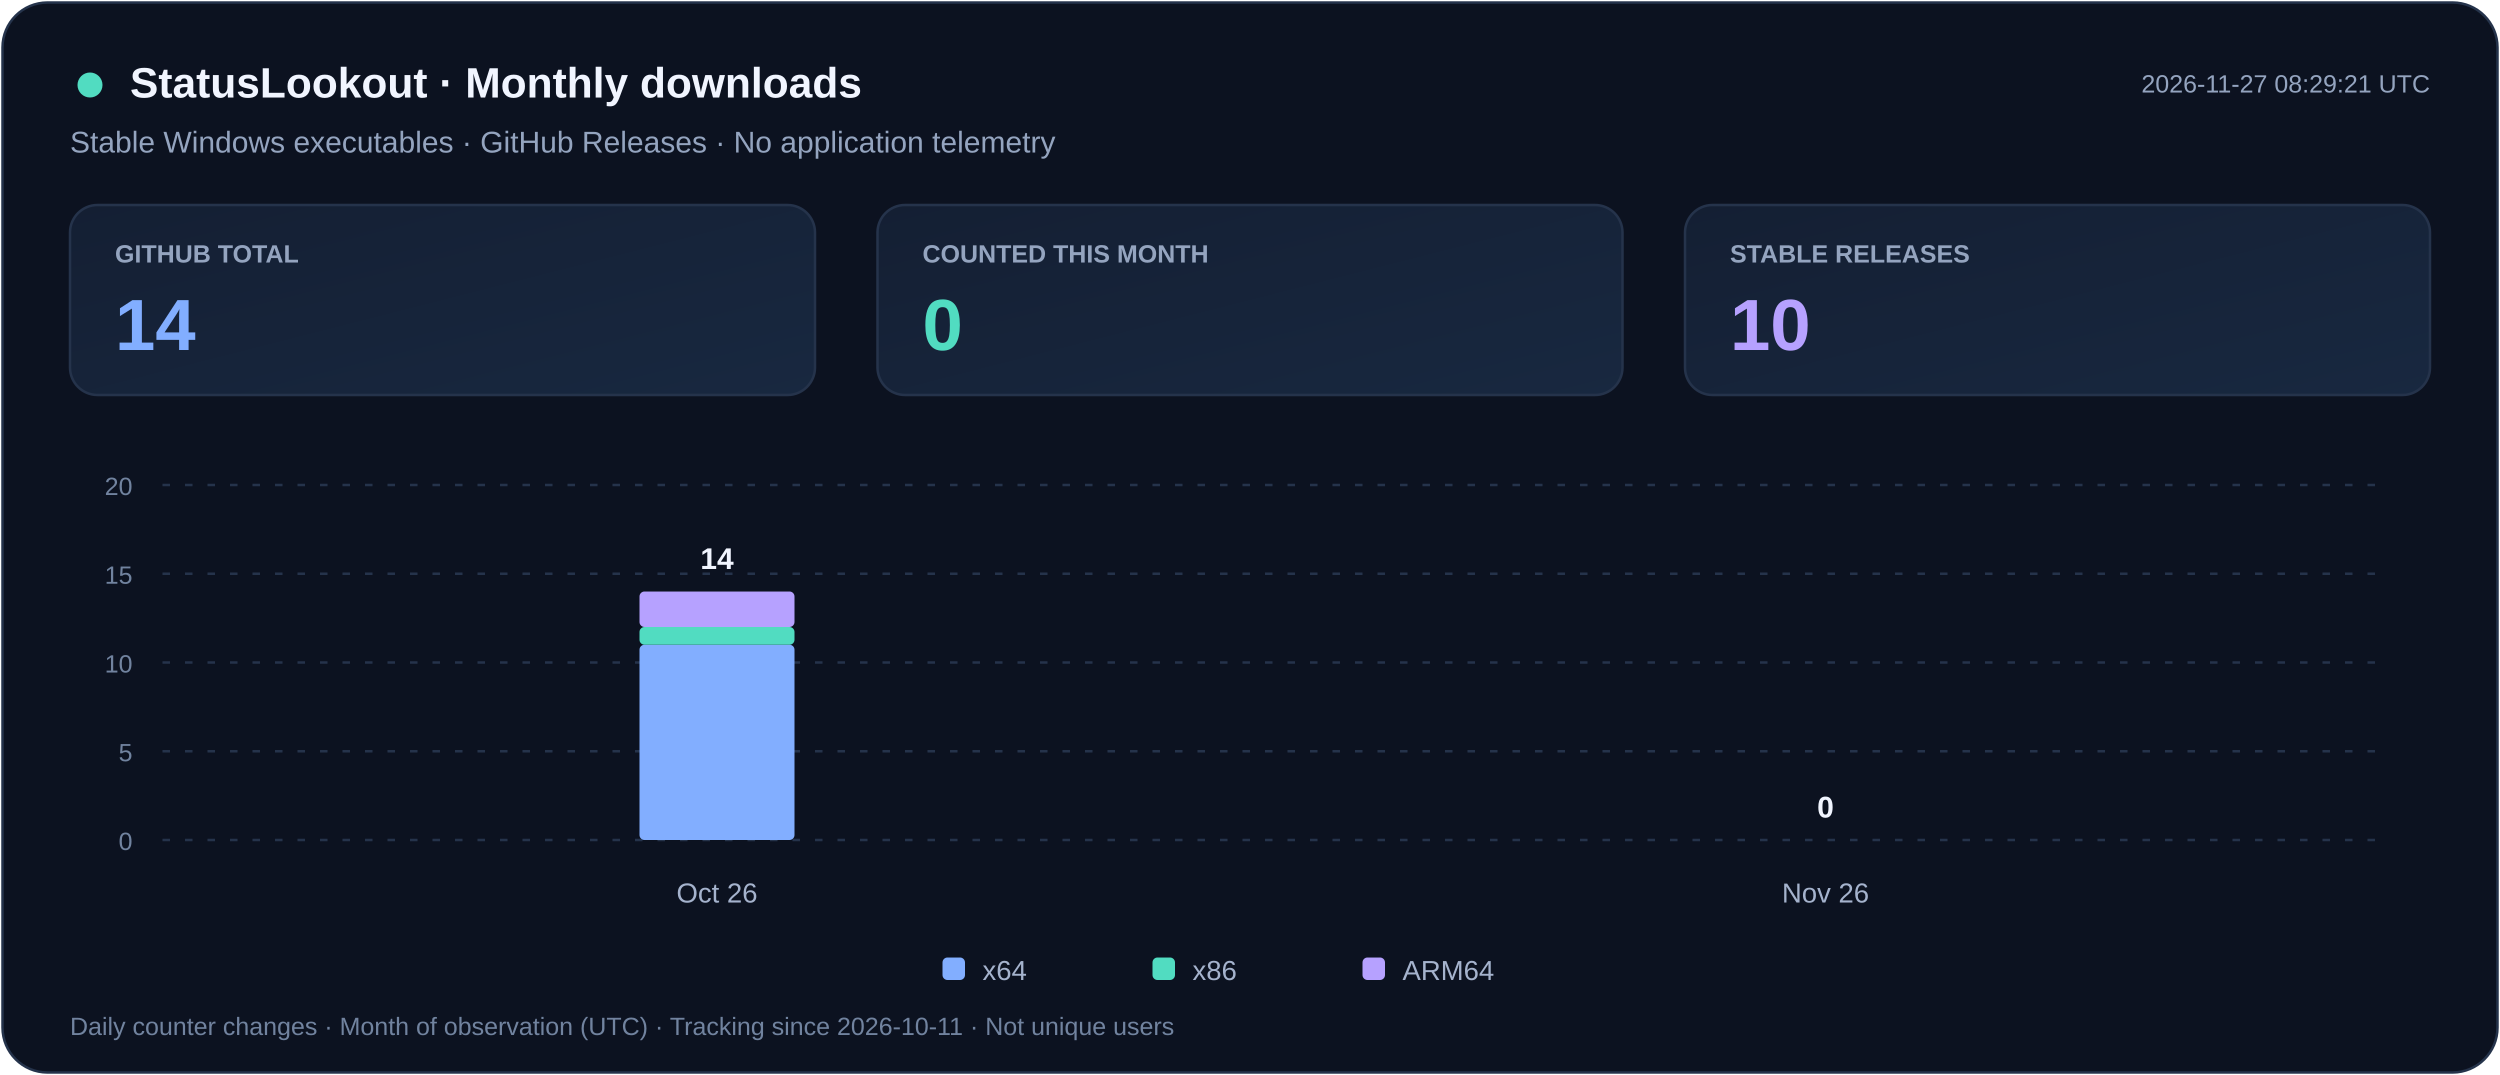
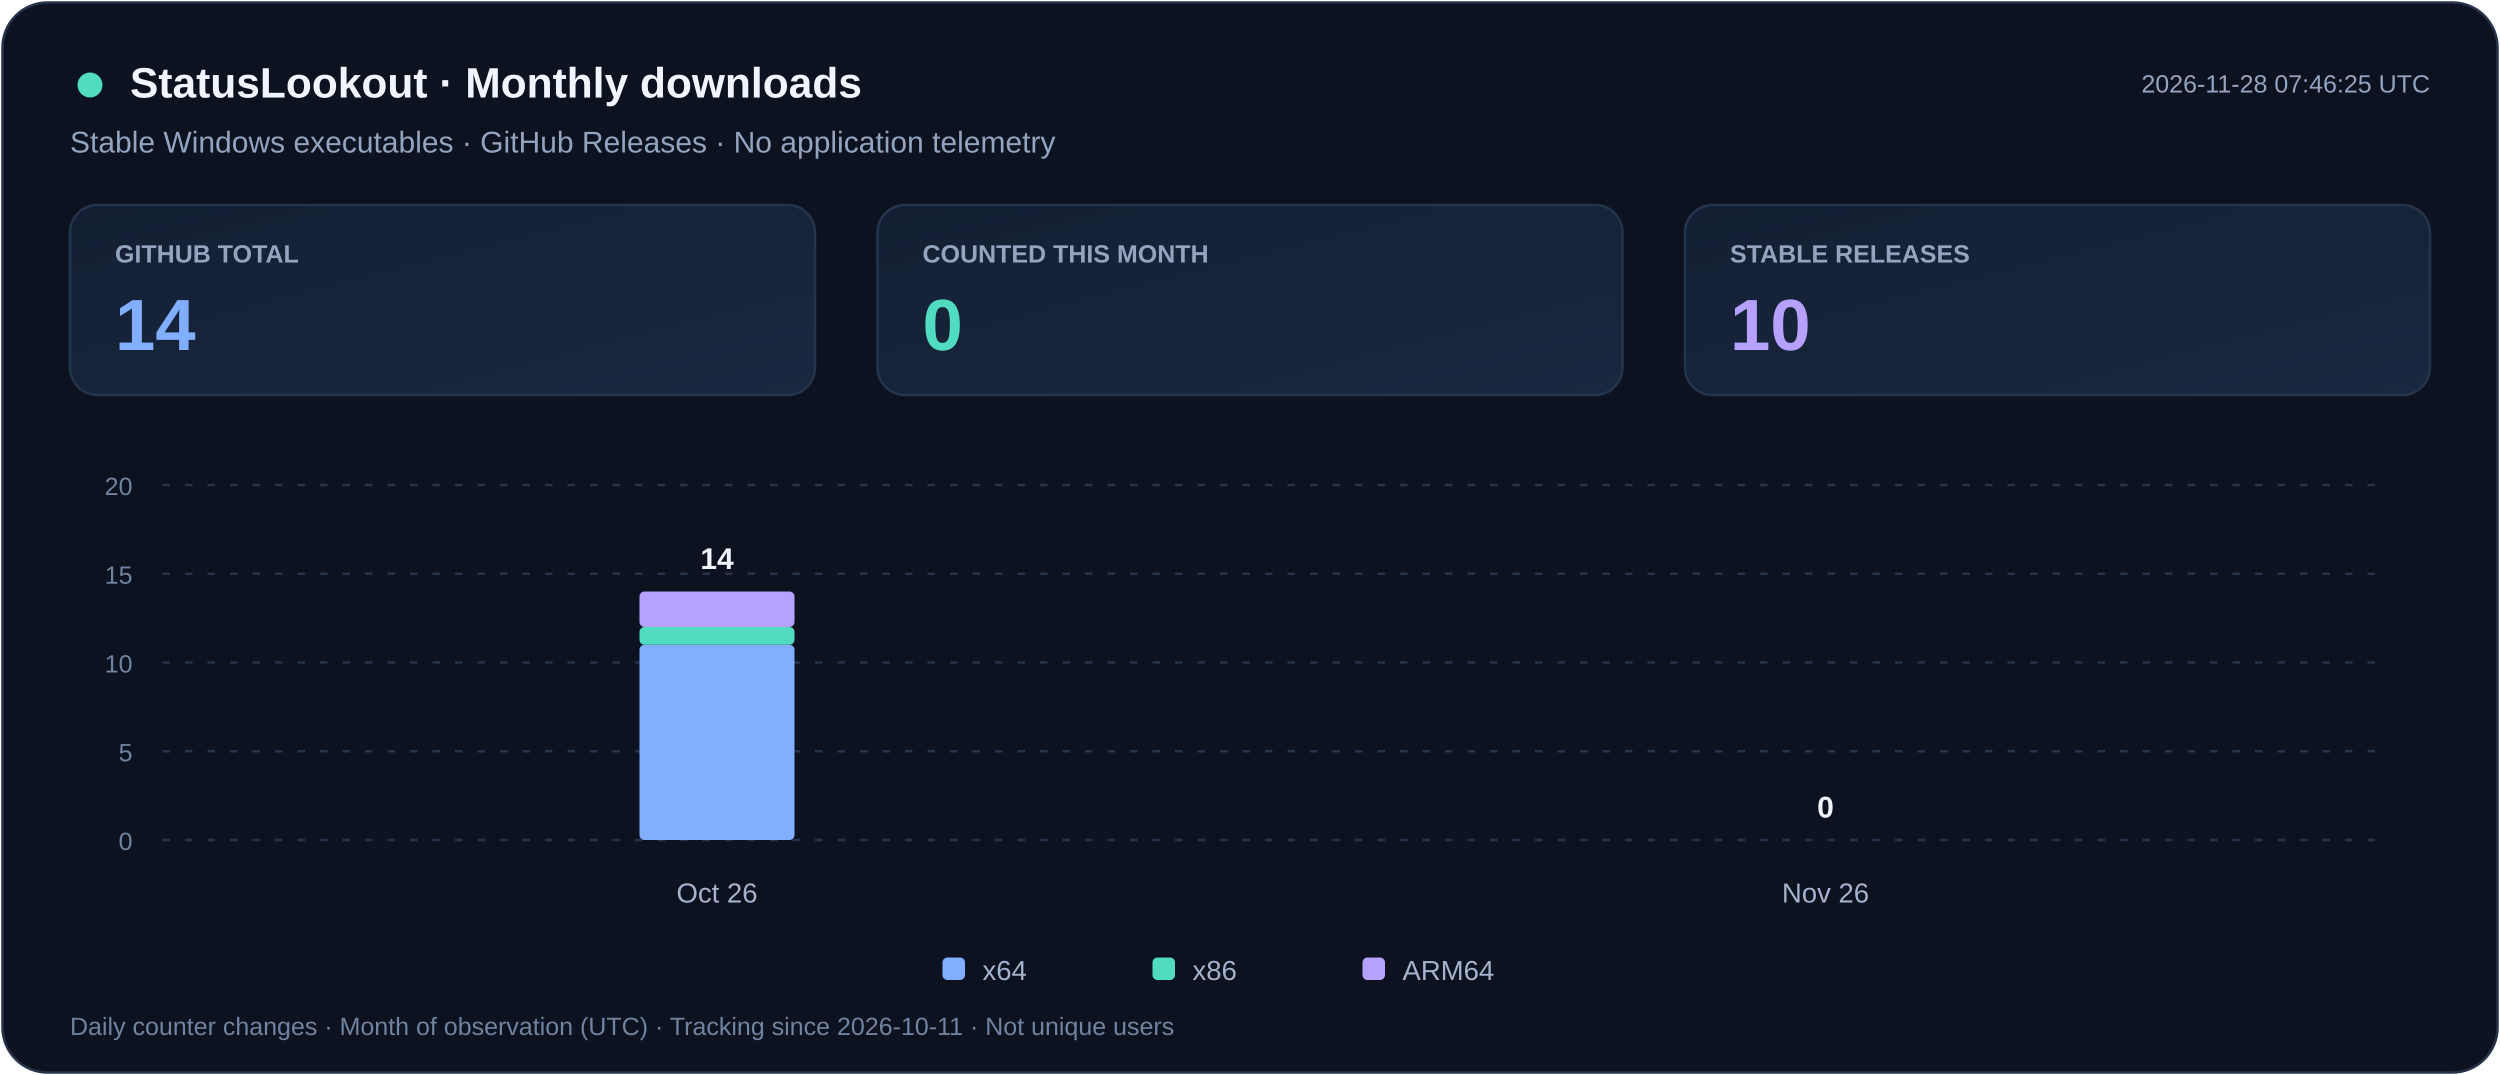
<svg xmlns="http://www.w3.org/2000/svg" width="1000" height="430" viewBox="0 0 1000 430" role="img" aria-labelledby="title desc">
  <defs>
    <linearGradient id="card" x2="1" y2="1">
      <stop stop-color="#141F33" />
      <stop offset="1" stop-color="#182840" />
    </linearGradient>
  </defs>
  <rect x="1" y="1" width="998" height="428" rx="18" fill="#0C1220" stroke="#25334B" />
  <g font-family="Segoe UI,Arial,sans-serif">
    <circle cx="36" cy="34" r="5" fill="#51DCC1" />
    <text x="52" y="39" fill="#F1F5FF" font-size="17" font-weight="700">StatusLookout · Monthly downloads</text>
    <text x="28" y="61" fill="#94A4BF" font-size="12">Stable Windows executables · GitHub Releases · No application telemetry</text>
-     <text x="972" y="37" text-anchor="end" fill="#94A4BF" font-size="10">2026-11-27 08:29:21 UTC</text>
+     <text x="972" y="37" text-anchor="end" fill="#94A4BF" font-size="10">2026-11-28 07:46:25 UTC</text>
    <rect x="28" y="82" width="298" height="76" rx="11" fill="url(#card)" stroke="#25334B" />
    <text x="46" y="105" fill="#94A4BF" font-size="10" font-weight="600">GITHUB TOTAL</text>
    <text x="46" y="140" fill="#82AEFF" font-size="29" font-weight="700">14</text>
    <rect x="351" y="82" width="298" height="76" rx="11" fill="url(#card)" stroke="#25334B" />
    <text x="369" y="105" fill="#94A4BF" font-size="10" font-weight="600">COUNTED THIS MONTH</text>
    <text x="369" y="140" fill="#51DCC1" font-size="29" font-weight="700">0</text>
    <rect x="674" y="82" width="298" height="76" rx="11" fill="url(#card)" stroke="#25334B" />
    <text x="692" y="105" fill="#94A4BF" font-size="10" font-weight="600">STABLE RELEASES</text>
    <text x="692" y="140" fill="#B6A1FF" font-size="29" font-weight="700">10</text>
    <path d="M65 336.0h887" stroke="#25334B" stroke-dasharray="3 6" />
    <text x="53" y="340.0" text-anchor="end" fill="#71839F" font-size="10">0</text>
    <path d="M65 300.5h887" stroke="#25334B" stroke-dasharray="3 6" />
    <text x="53" y="304.5" text-anchor="end" fill="#71839F" font-size="10">5</text>
    <path d="M65 265.0h887" stroke="#25334B" stroke-dasharray="3 6" />
    <text x="53" y="269.0" text-anchor="end" fill="#71839F" font-size="10">10</text>
    <path d="M65 229.5h887" stroke="#25334B" stroke-dasharray="3 6" />
    <text x="53" y="233.5" text-anchor="end" fill="#71839F" font-size="10">15</text>
    <path d="M65 194.0h887" stroke="#25334B" stroke-dasharray="3 6" />
    <text x="53" y="198.0" text-anchor="end" fill="#71839F" font-size="10">20</text>
    <g>
      <rect x="255.8" y="257.9" width="62.0" height="78.1" rx="2" fill="#82AEFF" />
      <rect x="255.8" y="250.8" width="62.0" height="7.1" rx="2" fill="#51DCC1" />
      <rect x="255.8" y="236.6" width="62.0" height="14.2" rx="2" fill="#B6A1FF" />
      <text x="286.8" y="227.6" text-anchor="middle" fill="#F1F5FF" font-size="12" font-weight="700">14</text>
    </g>
    <text x="286.8" y="361" text-anchor="middle" fill="#A5B3CD" font-size="11">Oct 26</text>
    <g>
      <text x="730.2" y="327.0" text-anchor="middle" fill="#F1F5FF" font-size="12" font-weight="700">0</text>
    </g>
    <text x="730.2" y="361" text-anchor="middle" fill="#A5B3CD" font-size="11">Nov 26</text>
    <rect x="377" y="383" width="9" height="9" rx="2" fill="#82AEFF" />
    <text x="393" y="392" fill="#A5B3CD" font-size="11">x64</text>
    <rect x="461" y="383" width="9" height="9" rx="2" fill="#51DCC1" />
    <text x="477" y="392" fill="#A5B3CD" font-size="11">x86</text>
    <rect x="545" y="383" width="9" height="9" rx="2" fill="#B6A1FF" />
    <text x="561" y="392" fill="#A5B3CD" font-size="11">ARM64</text>
    <text x="28" y="414" fill="#71839F" font-size="10">Daily counter changes · Month of observation (UTC) · Tracking since 2026-10-11 · Not unique users</text>
  </g>
</svg>
